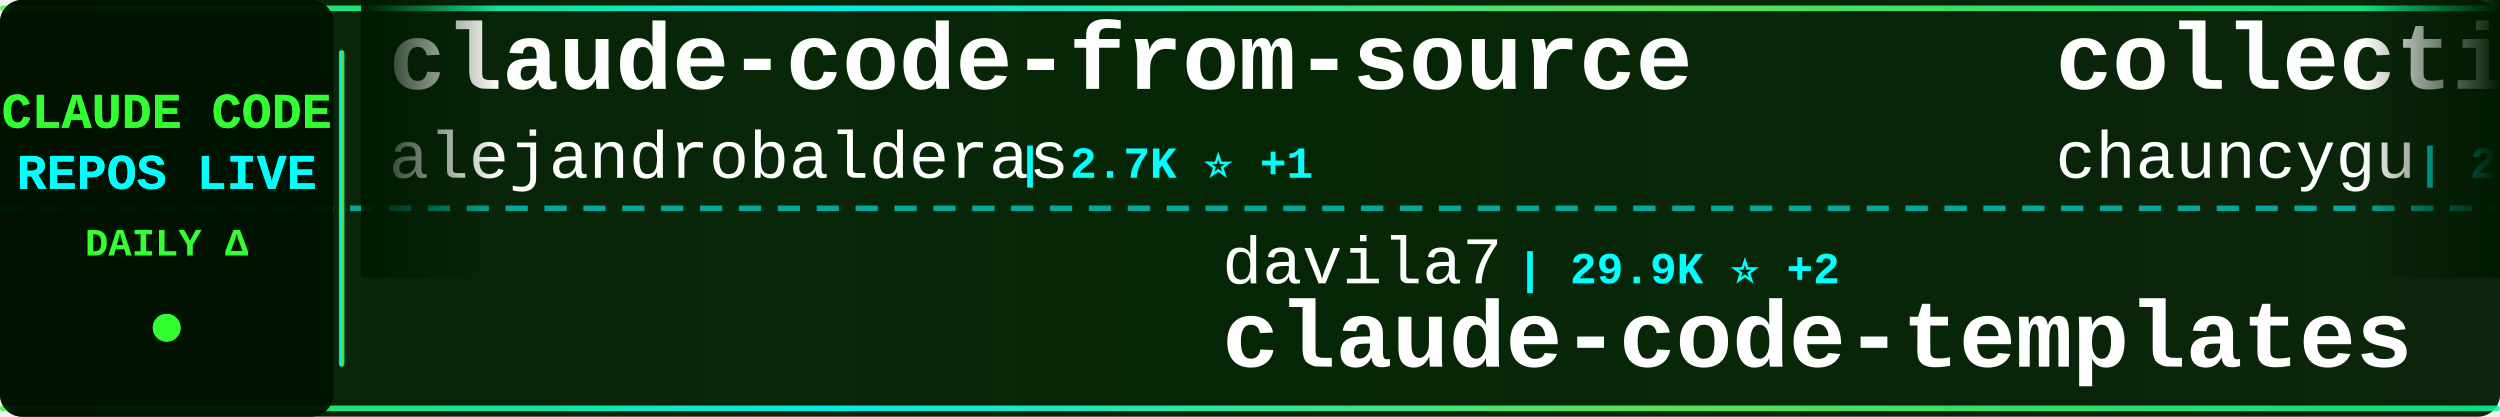
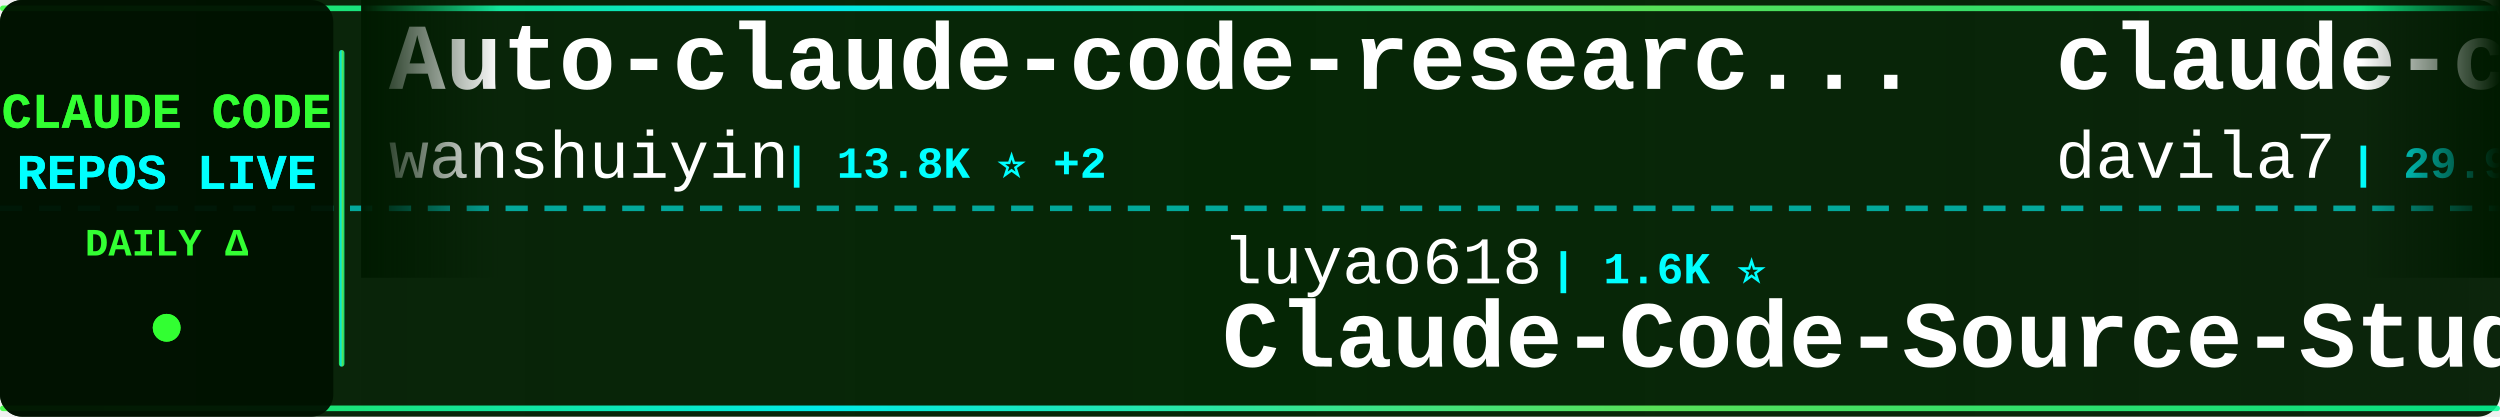
<svg xmlns="http://www.w3.org/2000/svg" width="900" height="150">
  <defs>
    <linearGradient id="tickerBg" x1="0%" y1="0%" x2="100%" y2="0%">
      <stop offset="0%" style="stop-color:#001a00;stop-opacity:0.95" />
      <stop offset="50%" style="stop-color:#002200;stop-opacity:0.98" />
      <stop offset="100%" style="stop-color:#001a00;stop-opacity:0.95" />
    </linearGradient>
    <linearGradient id="borderGrad" x1="0%" y1="0%" x2="100%" y2="0%">
      <stop offset="0%" style="stop-color:#33ff33;stop-opacity:0.85">
        <animate attributeName="stop-opacity" values="0.85;1;0.85" dur="2s" repeatCount="indefinite" />
      </stop>
      <stop offset="33%" style="stop-color:#00ffff;stop-opacity:0.9">
        <animate attributeName="stop-opacity" values="0.9;1;0.9" dur="2.2s" repeatCount="indefinite" />
      </stop>
      <stop offset="66%" style="stop-color:#66ff66;stop-opacity:0.85">
        <animate attributeName="stop-opacity" values="0.85;1;0.85" dur="1.8s" repeatCount="indefinite" />
      </stop>
      <stop offset="100%" style="stop-color:#00ff99;stop-opacity:0.85">
        <animate attributeName="stop-opacity" values="0.85;1;0.85" dur="2s" repeatCount="indefinite" />
      </stop>
    </linearGradient>
    <filter id="textGlow">
      <feGaussianBlur stdDeviation="0.1" result="coloredBlur" />
      <feMerge>
        <feMergeNode in="coloredBlur" />
        <feMergeNode in="SourceGraphic" />
      </feMerge>
    </filter>
    <filter id="metricGlow">
      <feGaussianBlur stdDeviation="0.2" result="coloredBlur" />
      <feMerge>
        <feMergeNode in="coloredBlur" />
        <feMergeNode in="SourceGraphic" />
      </feMerge>
    </filter>
    <linearGradient id="leftFade" x1="0%" y1="0%" x2="100%" y2="0%">
      <stop offset="0%" style="stop-color:#001a00;stop-opacity:1" />
      <stop offset="100%" style="stop-color:#001a00;stop-opacity:0" />
    </linearGradient>
    <linearGradient id="rightFade" x1="0%" y1="0%" x2="100%" y2="0%">
      <stop offset="0%" style="stop-color:#001a00;stop-opacity:0" />
      <stop offset="100%" style="stop-color:#001a00;stop-opacity:1" />
    </linearGradient>
  </defs>
  <rect width="900" height="150" fill="url(#tickerBg)" rx="8" />
  <rect x="0" y="2" width="900" height="2" fill="url(#borderGrad)" rx="1" />
  <rect x="0" y="146" width="900" height="2" fill="url(#borderGrad)" rx="1" />
  <line x1="0" y1="75" x2="900" y2="75" stroke="#00ffff" stroke-width="2" stroke-dasharray="8 6" opacity="0.6" />
  <rect x="0" y="0" width="120" height="150" fill="#001100" opacity="0.95" rx="8" />
  <text x="60" y="46" font-family="'Courier New', monospace" font-size="18" font-weight="bold" fill="#33ff33" text-anchor="middle" filter="url(#textGlow)">
    CLAUDE CODE
  </text>
  <text x="60" y="68" font-family="'Courier New', monospace" font-size="18" font-weight="bold" fill="#00ffff" text-anchor="middle" filter="url(#textGlow)">
    REPOS LIVE
  </text>
  <text x="60" y="92" font-family="'Courier New', monospace" font-size="14" font-weight="bold" fill="#33ff33" text-anchor="middle">
    DAILY Δ
  </text>
  <circle cx="60" cy="118" r="5" fill="#33ff33" filter="url(#metricGlow)">
    <animate attributeName="r" values="4;6;4" dur="1.5s" repeatCount="indefinite" />
    <animate attributeName="opacity" values="0.6;1;0.6" dur="1.5s" repeatCount="indefinite" />
  </circle>
  <rect x="122" y="18" width="2" height="114" fill="url(#borderGrad)" rx="1" />
  <clipPath id="tickerClip">
    <rect x="130" y="0" width="770" height="150" />
  </clipPath>
  <g clip-path="url(#tickerClip)">
    <g id="tickerItems">
      <animateTransform attributeName="transform" attributeType="XML" type="translate" from="0 0" to="-3000 0" dur="54s" repeatCount="indefinite" />
      <g transform="translate(0, 0)">
-         <text x="140" y="32" font-family="'Courier New', monospace" font-size="34" font-weight="bold" fill="#ffffff">claude-code-from-source</text>
-         <text x="140" y="64" font-family="'Courier New', monospace" font-size="24" font-weight="normal" fill="#ffffff" opacity="1.0">alejandrobalderas</text>
-         <text x="366" y="64" font-family="'Courier New', monospace" font-size="16" font-weight="bold" fill="#00ffff"> | 2.7K ⭐ +1</text>
+         <text x="140" y="32" font-family="'Courier New', monospace" font-size="34" font-weight="bold" fill="#ffffff">Auto-claude-code-researc...</text>
+         <text x="140" y="64" font-family="'Courier New', monospace" font-size="24" font-weight="normal" fill="#ffffff" opacity="1.0">wanshuiyin</text>
+         <text x="282" y="64" font-family="'Courier New', monospace" font-size="16" font-weight="bold" fill="#00ffff"> | 13.8K ⭐ +2</text>
      </g>
      <g transform="translate(300, 0)">
-         <text x="140" y="102" font-family="'Courier New', monospace" font-size="24" font-weight="normal" fill="#ffffff" opacity="1.0">davila7</text>
-         <text x="246" y="102" font-family="'Courier New', monospace" font-size="16" font-weight="bold" fill="#00ffff"> | 29.9K ⭐ +2</text>
-         <text x="140" y="132" font-family="'Courier New', monospace" font-size="34" font-weight="bold" fill="#ffffff">claude-code-templates</text>
+         <text x="140" y="102" font-family="'Courier New', monospace" font-size="24" font-weight="normal" fill="#ffffff" opacity="1.0">luyao618</text>
+         <text x="258" y="102" font-family="'Courier New', monospace" font-size="16" font-weight="bold" fill="#00ffff"> | 1.6K ⭐</text>
+         <text x="140" y="132" font-family="'Courier New', monospace" font-size="34" font-weight="bold" fill="#ffffff">Claude-Code-Source-Study</text>
      </g>
      <g transform="translate(600, 0)">
-         <text x="140" y="32" font-family="'Courier New', monospace" font-size="34" font-weight="bold" fill="#ffffff">collection-claude-code-s...</text>
-         <text x="140" y="64" font-family="'Courier New', monospace" font-size="24" font-weight="normal" fill="#ffffff" opacity="1.0">chauncygu</text>
-         <text x="270" y="64" font-family="'Courier New', monospace" font-size="16" font-weight="bold" fill="#00ffff"> | 2.8K ⭐</text>
+         <text x="140" y="32" font-family="'Courier New', monospace" font-size="34" font-weight="bold" fill="#ffffff">claude-code-templates</text>
+         <text x="140" y="64" font-family="'Courier New', monospace" font-size="24" font-weight="normal" fill="#ffffff" opacity="1.0">davila7</text>
+         <text x="246" y="64" font-family="'Courier New', monospace" font-size="16" font-weight="bold" fill="#00ffff"> | 29.9K ⭐ +5</text>
      </g>
      <g transform="translate(900, 0)">
-         <text x="140" y="102" font-family="'Courier New', monospace" font-size="24" font-weight="normal" fill="#ffffff" opacity="1.0">ponponon</text>
-         <text x="258" y="102" font-family="'Courier New', monospace" font-size="16" font-weight="bold" fill="#00ffff"> | 2.3K ⭐</text>
-         <text x="140" y="132" font-family="'Courier New', monospace" font-size="34" font-weight="bold" fill="#ffffff">claude_code_src</text>
+         <text x="140" y="102" font-family="'Courier New', monospace" font-size="24" font-weight="normal" fill="#ffffff" opacity="1.0">pengchengneo</text>
+         <text x="306" y="102" font-family="'Courier New', monospace" font-size="16" font-weight="bold" fill="#00ffff"> | 1.7K ⭐</text>
+         <text x="140" y="132" font-family="'Courier New', monospace" font-size="34" font-weight="bold" fill="#ffffff">Claude-Code</text>
      </g>
      <g transform="translate(1200, 0)">
-         <text x="140" y="32" font-family="'Courier New', monospace" font-size="34" font-weight="bold" fill="#ffffff">Claude-Code-Usage-Monito...</text>
-         <text x="140" y="64" font-family="'Courier New', monospace" font-size="24" font-weight="normal" fill="#ffffff" opacity="1.0">Maciek-roboblog</text>
-         <text x="342" y="64" font-family="'Courier New', monospace" font-size="16" font-weight="bold" fill="#00ffff"> | 8.5K ⭐</text>
+         <text x="140" y="32" font-family="'Courier New', monospace" font-size="34" font-weight="bold" fill="#ffffff">claude-code-local</text>
+         <text x="140" y="64" font-family="'Courier New', monospace" font-size="24" font-weight="normal" fill="#ffffff" opacity="1.0">nicedreamzapp</text>
+         <text x="318" y="64" font-family="'Courier New', monospace" font-size="16" font-weight="bold" fill="#00ffff"> | 3.0K ⭐ +1</text>
      </g>
      <g transform="translate(1500, 0)">
-         <text x="140" y="102" font-family="'Courier New', monospace" font-size="24" font-weight="normal" fill="#ffffff" opacity="1.0">jqueryscript</text>
-         <text x="306" y="102" font-family="'Courier New', monospace" font-size="16" font-weight="bold" fill="#00ffff"> | 474 ⭐</text>
-         <text x="140" y="132" font-family="'Courier New', monospace" font-size="34" font-weight="bold" fill="#ffffff">awesome-claude-code</text>
+         <text x="140" y="102" font-family="'Courier New', monospace" font-size="24" font-weight="normal" fill="#ffffff" opacity="1.0">Maciek-roboblog</text>
+         <text x="342" y="102" font-family="'Courier New', monospace" font-size="16" font-weight="bold" fill="#00ffff"> | 8.5K ⭐</text>
+         <text x="140" y="132" font-family="'Courier New', monospace" font-size="34" font-weight="bold" fill="#ffffff">Claude-Code-Usage-Monito...</text>
      </g>
      <g transform="translate(1800, 0)">
-         <text x="140" y="32" font-family="'Courier New', monospace" font-size="34" font-weight="bold" fill="#ffffff">claude-code-harness</text>
-         <text x="140" y="64" font-family="'Courier New', monospace" font-size="24" font-weight="normal" fill="#ffffff" opacity="1.0">Chachamaru127</text>
-         <text x="318" y="64" font-family="'Courier New', monospace" font-size="16" font-weight="bold" fill="#00ffff"> | 3.0K ⭐</text>
+         <text x="140" y="32" font-family="'Courier New', monospace" font-size="34" font-weight="bold" fill="#ffffff">learn-claude-code</text>
+         <text x="140" y="64" font-family="'Courier New', monospace" font-size="24" font-weight="normal" fill="#ffffff" opacity="1.0">shareAI-lab</text>
+         <text x="294" y="64" font-family="'Courier New', monospace" font-size="16" font-weight="bold" fill="#00ffff"> | 72.1K ⭐ +3</text>
      </g>
      <g transform="translate(2100, 0)">
-         <text x="140" y="102" font-family="'Courier New', monospace" font-size="24" font-weight="normal" fill="#ffffff" opacity="1.0">zebbern</text>
-         <text x="246" y="102" font-family="'Courier New', monospace" font-size="16" font-weight="bold" fill="#00ffff"> | 4.4K ⭐</text>
-         <text x="140" y="132" font-family="'Courier New', monospace" font-size="34" font-weight="bold" fill="#ffffff">claude-code-guide</text>
+         <text x="140" y="102" font-family="'Courier New', monospace" font-size="24" font-weight="normal" fill="#ffffff" opacity="1.0">anthropics</text>
+         <text x="282" y="102" font-family="'Courier New', monospace" font-size="16" font-weight="bold" fill="#00ffff"> | 5.6K ⭐ +1</text>
+         <text x="140" y="132" font-family="'Courier New', monospace" font-size="34" font-weight="bold" fill="#ffffff">claude-code-security-rev...</text>
      </g>
      <g transform="translate(2400, 0)">
-         <text x="140" y="32" font-family="'Courier New', monospace" font-size="34" font-weight="bold" fill="#ffffff">oh-my-claudecode</text>
-         <text x="140" y="64" font-family="'Courier New', monospace" font-size="24" font-weight="normal" fill="#ffffff" opacity="1.0">Yeachan-Heo</text>
-         <text x="294" y="64" font-family="'Courier New', monospace" font-size="16" font-weight="bold" fill="#00ffff"> | 38.0K ⭐ +1</text>
+         <text x="140" y="32" font-family="'Courier New', monospace" font-size="34" font-weight="bold" fill="#ffffff">claude-skills</text>
+         <text x="140" y="64" font-family="'Courier New', monospace" font-size="24" font-weight="normal" fill="#ffffff" opacity="1.0">alirezarezvani</text>
+         <text x="330" y="64" font-family="'Courier New', monospace" font-size="16" font-weight="bold" fill="#00ffff"> | 23.1K ⭐ +8</text>
      </g>
      <g transform="translate(2700, 0)">
-         <text x="140" y="102" font-family="'Courier New', monospace" font-size="24" font-weight="normal" fill="#ffffff" opacity="1.0">asgeirtj</text>
-         <text x="258" y="102" font-family="'Courier New', monospace" font-size="16" font-weight="bold" fill="#00ffff"> | 60.0K ⭐ +36</text>
-         <text x="140" y="132" font-family="'Courier New', monospace" font-size="34" font-weight="bold" fill="#ffffff">system_prompts_leaks</text>
+         <text x="140" y="102" font-family="'Courier New', monospace" font-size="24" font-weight="normal" fill="#ffffff" opacity="1.0">huangserva</text>
+         <text x="282" y="102" font-family="'Courier New', monospace" font-size="16" font-weight="bold" fill="#00ffff"> | 624 ⭐</text>
+         <text x="140" y="132" font-family="'Courier New', monospace" font-size="34" font-weight="bold" fill="#ffffff">claude-code-cli</text>
      </g>
      <g transform="translate(3000, 0)">
-         <text x="140" y="32" font-family="'Courier New', monospace" font-size="34" font-weight="bold" fill="#ffffff">claude-code-from-source</text>
-         <text x="140" y="64" font-family="'Courier New', monospace" font-size="24" font-weight="normal" fill="#ffffff" opacity="1.0">alejandrobalderas</text>
-         <text x="366" y="64" font-family="'Courier New', monospace" font-size="16" font-weight="bold" fill="#00ffff"> | 2.7K ⭐ +1</text>
+         <text x="140" y="32" font-family="'Courier New', monospace" font-size="34" font-weight="bold" fill="#ffffff">Auto-claude-code-researc...</text>
+         <text x="140" y="64" font-family="'Courier New', monospace" font-size="24" font-weight="normal" fill="#ffffff" opacity="1.0">wanshuiyin</text>
+         <text x="282" y="64" font-family="'Courier New', monospace" font-size="16" font-weight="bold" fill="#00ffff"> | 13.8K ⭐ +2</text>
      </g>
      <g transform="translate(3300, 0)">
-         <text x="140" y="102" font-family="'Courier New', monospace" font-size="24" font-weight="normal" fill="#ffffff" opacity="1.0">davila7</text>
-         <text x="246" y="102" font-family="'Courier New', monospace" font-size="16" font-weight="bold" fill="#00ffff"> | 29.9K ⭐ +2</text>
-         <text x="140" y="132" font-family="'Courier New', monospace" font-size="34" font-weight="bold" fill="#ffffff">claude-code-templates</text>
+         <text x="140" y="102" font-family="'Courier New', monospace" font-size="24" font-weight="normal" fill="#ffffff" opacity="1.0">luyao618</text>
+         <text x="258" y="102" font-family="'Courier New', monospace" font-size="16" font-weight="bold" fill="#00ffff"> | 1.6K ⭐</text>
+         <text x="140" y="132" font-family="'Courier New', monospace" font-size="34" font-weight="bold" fill="#ffffff">Claude-Code-Source-Study</text>
      </g>
      <g transform="translate(3600, 0)">
-         <text x="140" y="32" font-family="'Courier New', monospace" font-size="34" font-weight="bold" fill="#ffffff">collection-claude-code-s...</text>
-         <text x="140" y="64" font-family="'Courier New', monospace" font-size="24" font-weight="normal" fill="#ffffff" opacity="1.0">chauncygu</text>
-         <text x="270" y="64" font-family="'Courier New', monospace" font-size="16" font-weight="bold" fill="#00ffff"> | 2.8K ⭐</text>
+         <text x="140" y="32" font-family="'Courier New', monospace" font-size="34" font-weight="bold" fill="#ffffff">claude-code-templates</text>
+         <text x="140" y="64" font-family="'Courier New', monospace" font-size="24" font-weight="normal" fill="#ffffff" opacity="1.0">davila7</text>
+         <text x="246" y="64" font-family="'Courier New', monospace" font-size="16" font-weight="bold" fill="#00ffff"> | 29.9K ⭐ +5</text>
      </g>
      <g transform="translate(3900, 0)">
-         <text x="140" y="102" font-family="'Courier New', monospace" font-size="24" font-weight="normal" fill="#ffffff" opacity="1.0">ponponon</text>
-         <text x="258" y="102" font-family="'Courier New', monospace" font-size="16" font-weight="bold" fill="#00ffff"> | 2.3K ⭐</text>
-         <text x="140" y="132" font-family="'Courier New', monospace" font-size="34" font-weight="bold" fill="#ffffff">claude_code_src</text>
+         <text x="140" y="102" font-family="'Courier New', monospace" font-size="24" font-weight="normal" fill="#ffffff" opacity="1.0">pengchengneo</text>
+         <text x="306" y="102" font-family="'Courier New', monospace" font-size="16" font-weight="bold" fill="#00ffff"> | 1.7K ⭐</text>
+         <text x="140" y="132" font-family="'Courier New', monospace" font-size="34" font-weight="bold" fill="#ffffff">Claude-Code</text>
      </g>
    </g>
  </g>
  <rect x="130" y="0" width="50" height="100" fill="url(#leftFade)" />
  <rect x="850" y="0" width="50" height="100" fill="url(#rightFade)" />
</svg>
